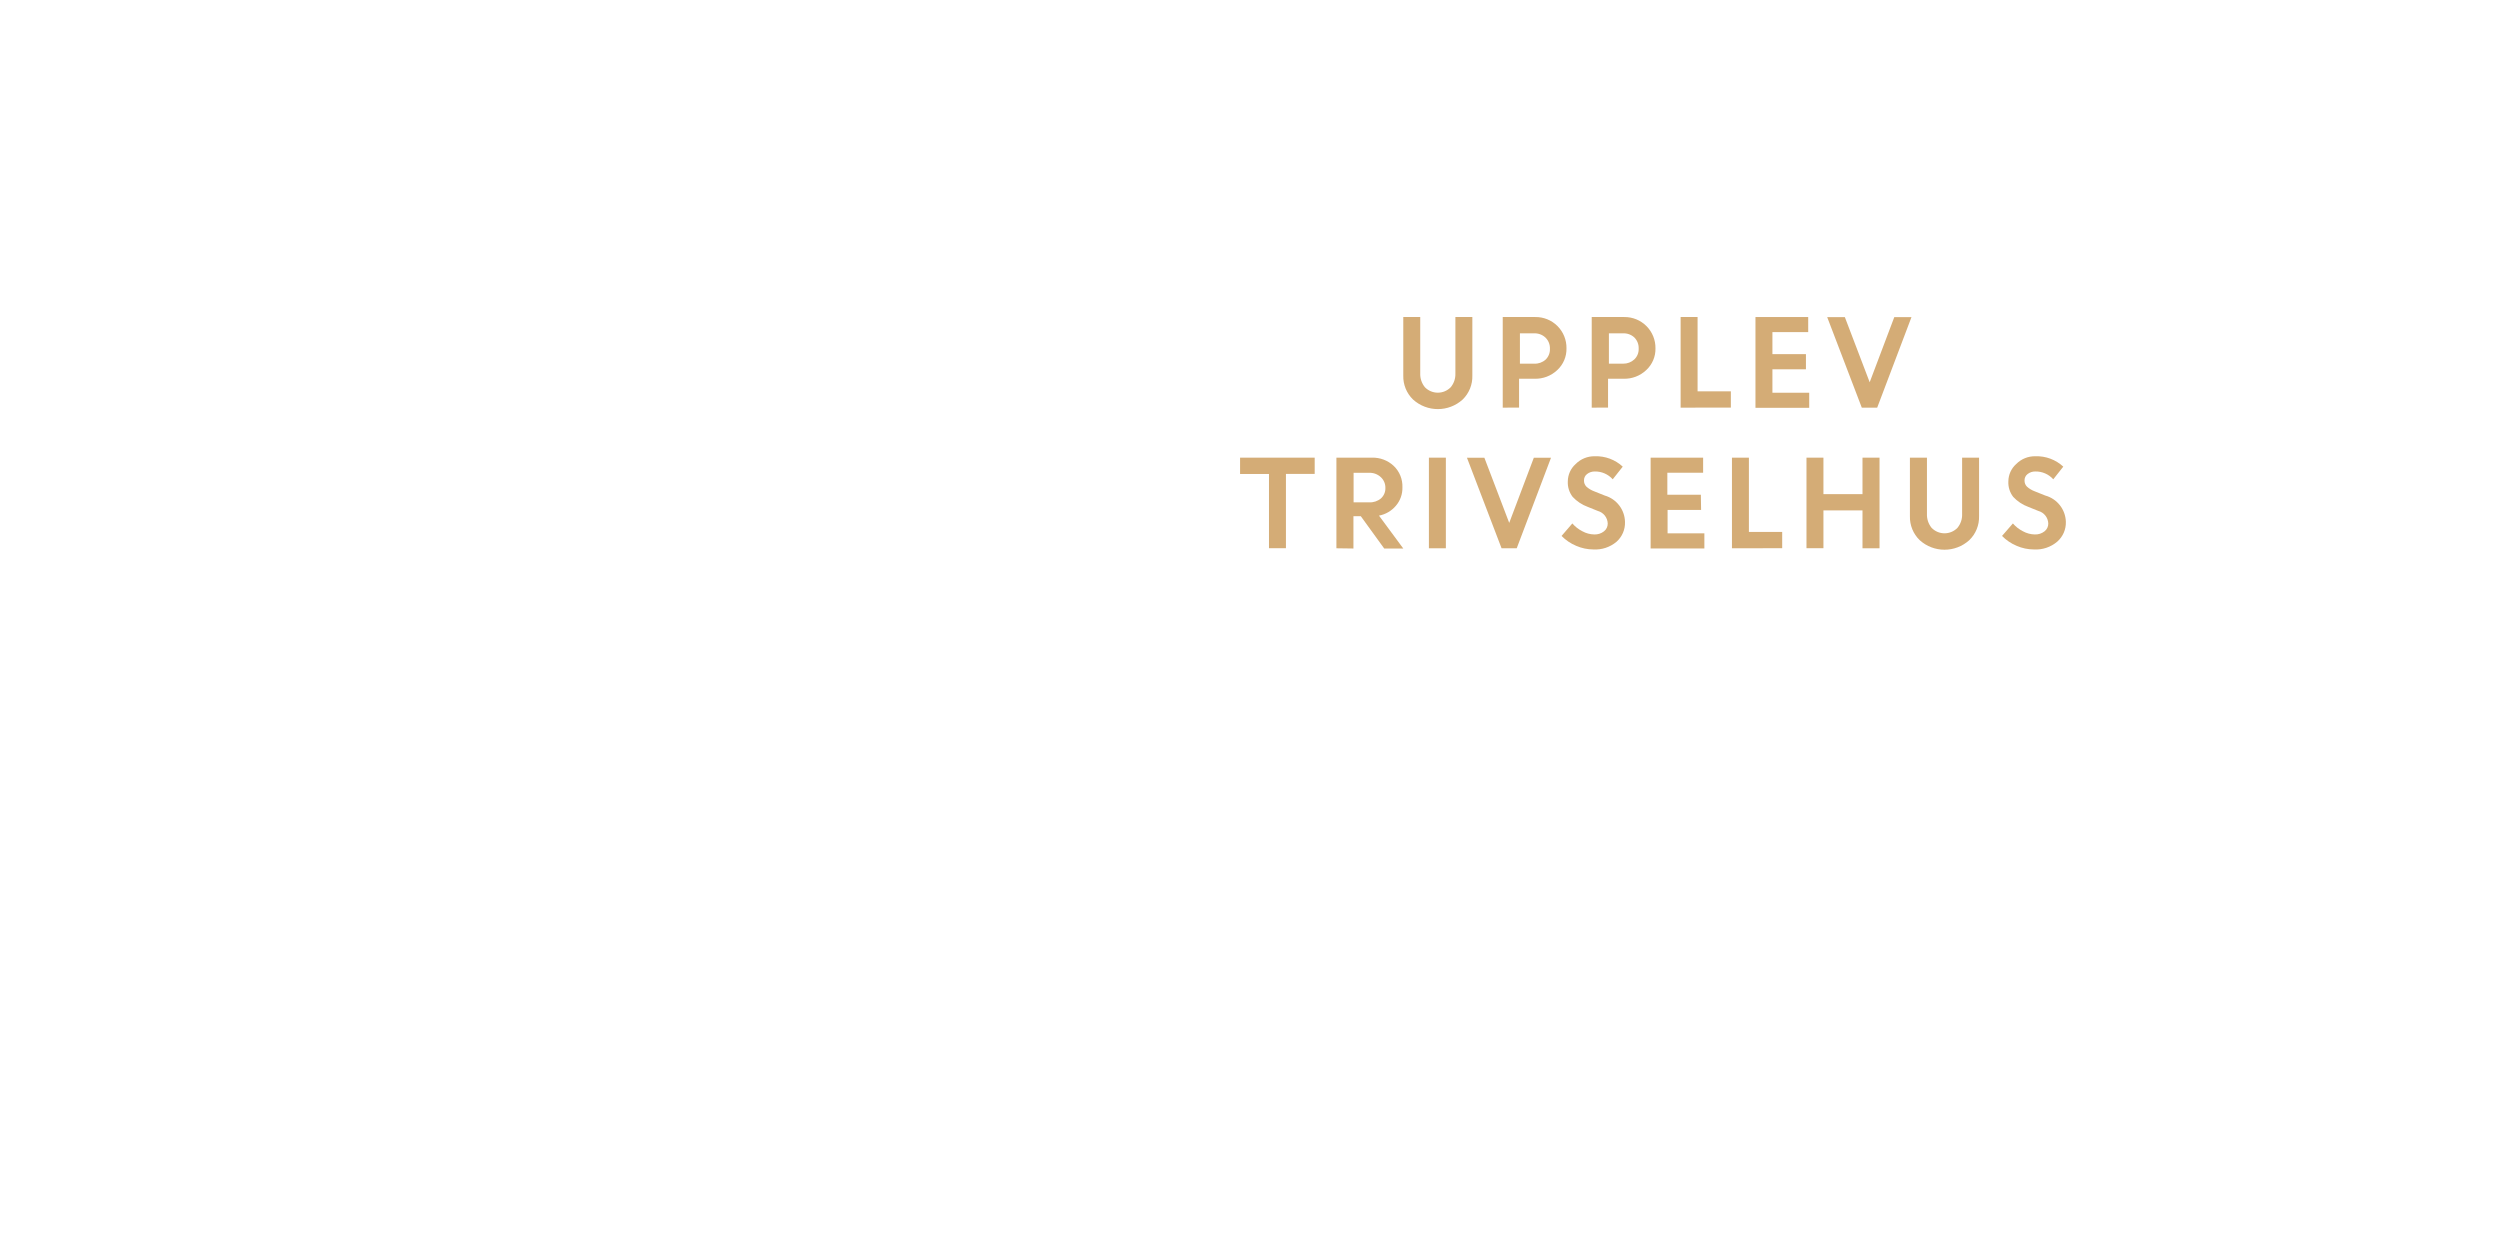
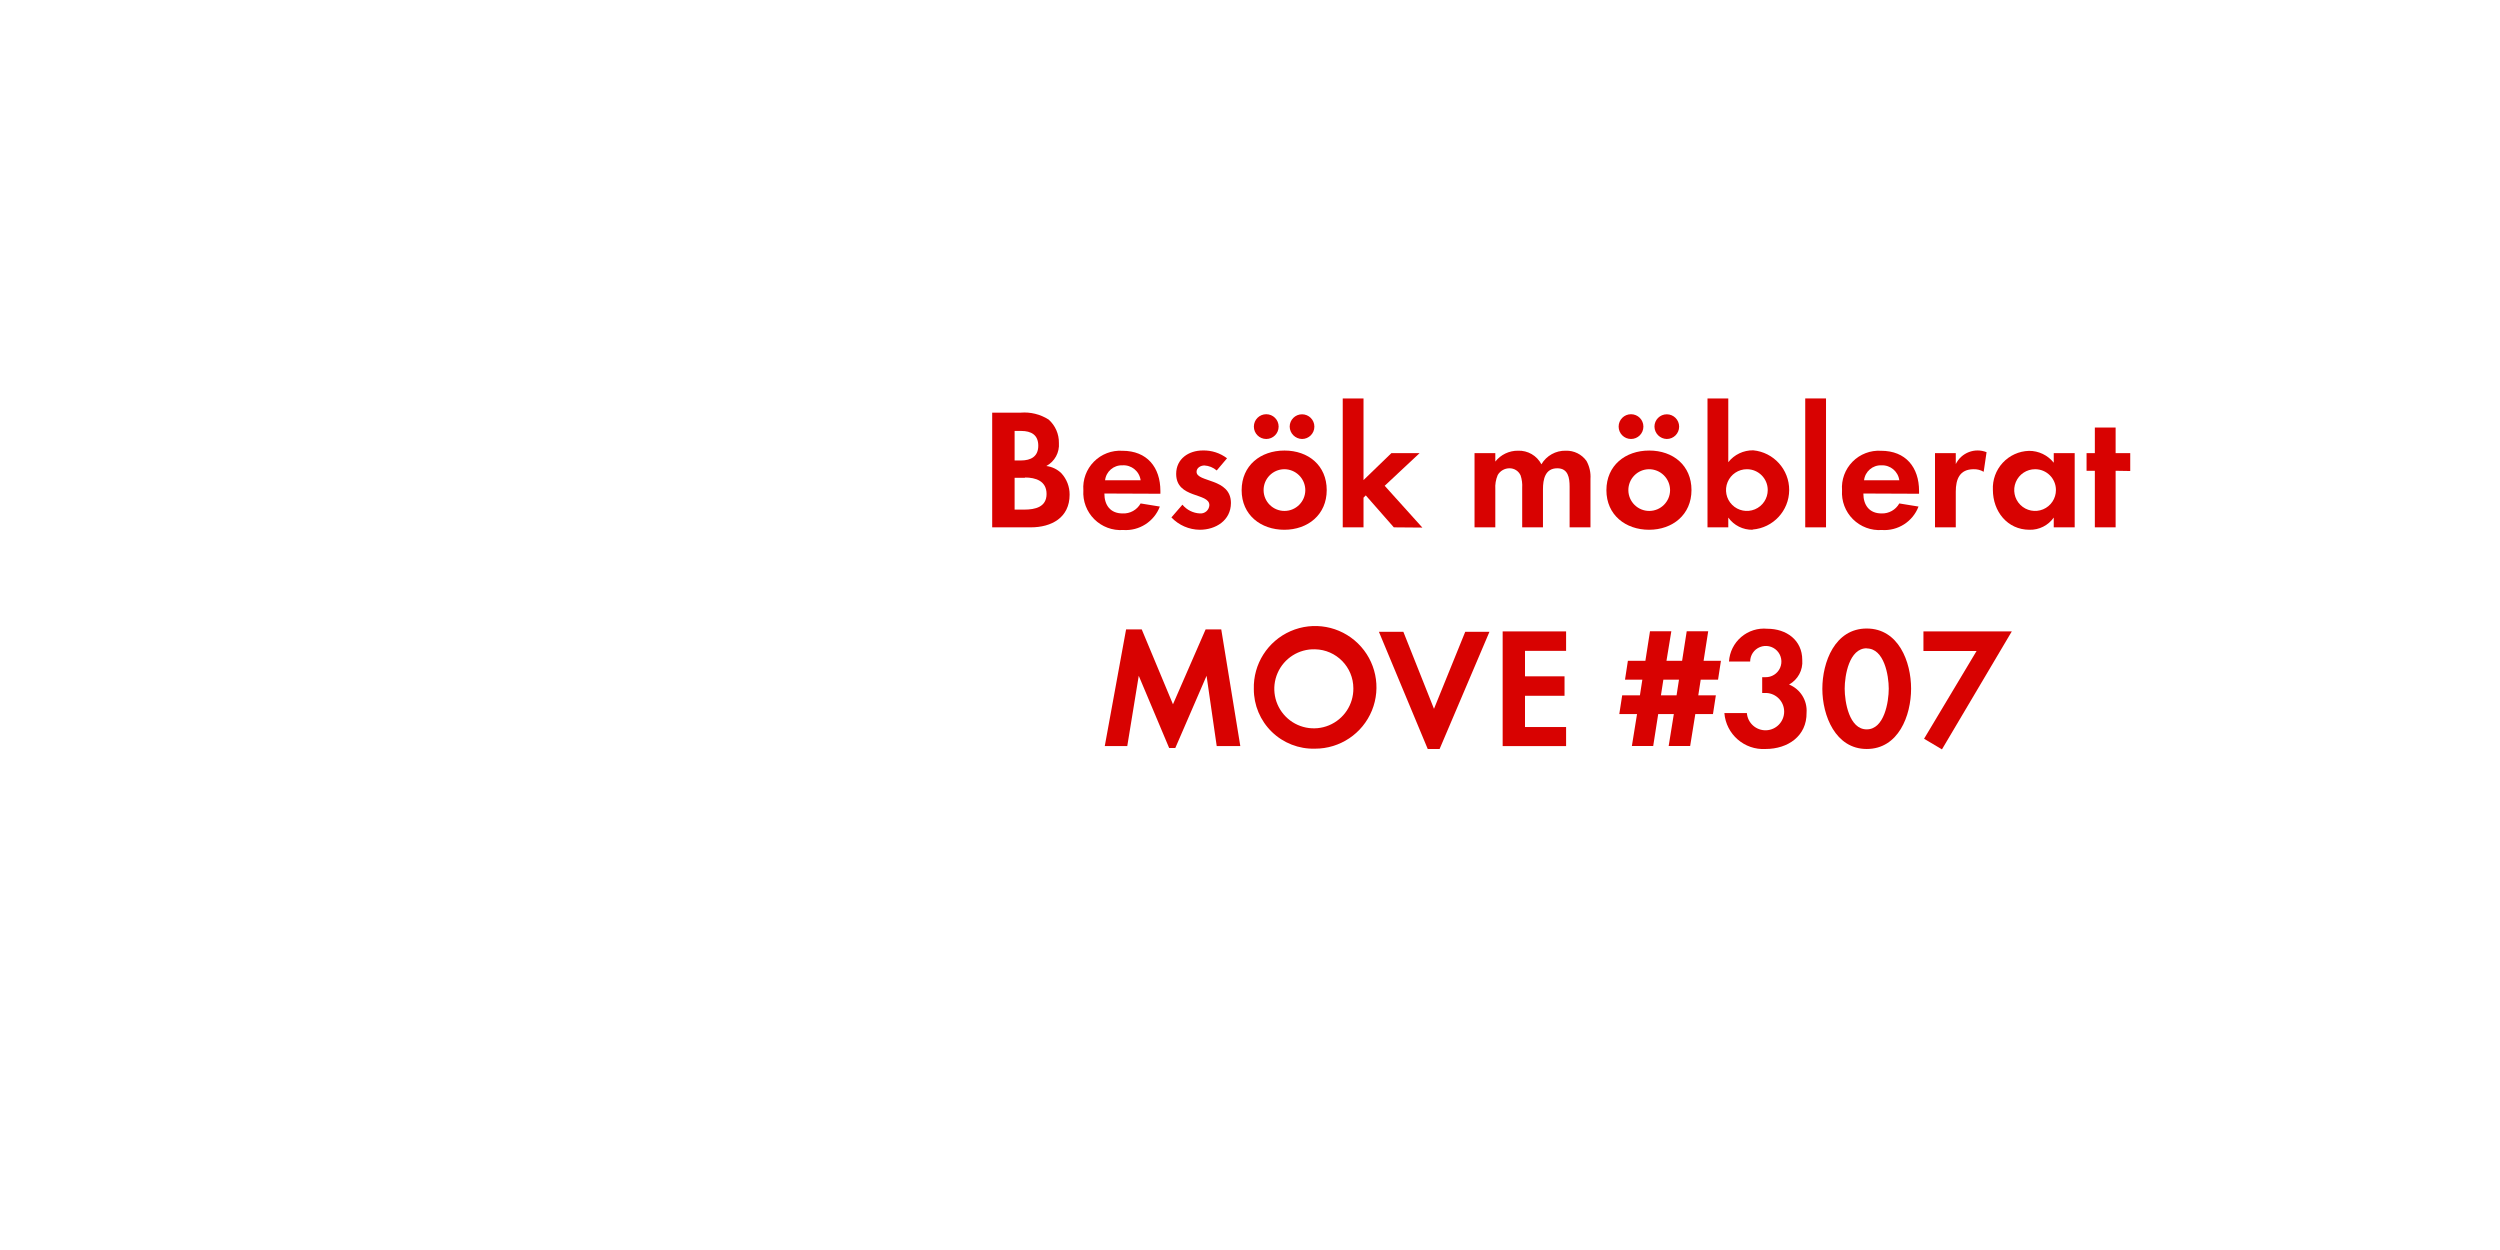
<svg xmlns="http://www.w3.org/2000/svg" id="Layer_1" data-name="Layer 1" viewBox="0 0 320 160">
  <defs>
-     <style>.cls-1{fill:#d4ac76;}</style>
+     <style>.cls-1{fill:#d80201;}</style>
  </defs>
-   <path class="cls-1" d="M187.22,51.14a4.73,4.73,0,0,1-6.35,0,4.11,4.11,0,0,1-1.25-3.07V40.58h2.17v7.2a2.66,2.66,0,0,0,.6,1.79,2.31,2.31,0,0,0,3.3,0,2.61,2.61,0,0,0,.6-1.77V40.58h2.17v7.48A4.11,4.11,0,0,1,187.22,51.14Z" />
-   <path class="cls-1" d="M192.35,52.18V40.58h4.16a3.94,3.94,0,0,1,4,4,3.67,3.67,0,0,1-1.18,2.79,4.06,4.06,0,0,1-2.89,1.11h-2v3.69Zm4-9.51h-1.8v3.88h1.83a2.05,2.05,0,0,0,1.46-.52,1.81,1.81,0,0,0,.55-1.39,1.9,1.9,0,0,0-.57-1.43A2,2,0,0,0,196.33,42.67Z" />
-   <path class="cls-1" d="M203.74,52.18V40.58h4.16a3.95,3.95,0,0,1,4,4,3.67,3.67,0,0,1-1.18,2.79,4.05,4.05,0,0,1-2.89,1.11h-2v3.69Zm4-9.51h-1.8v3.88h1.83A2.05,2.05,0,0,0,209.2,46a1.81,1.81,0,0,0,.55-1.39,1.9,1.9,0,0,0-.57-1.43A2,2,0,0,0,207.71,42.67Z" />
-   <path class="cls-1" d="M215.12,52.18V40.58h2.17v9.51h4.26v2.08Z" />
-   <path class="cls-1" d="M231.16,47.27h-4.29v3h4.71v1.93h-6.88V40.58h6.75v1.93h-4.58v2.82h4.29Z" />
-   <path class="cls-1" d="M238.31,52.18l-4.43-11.59h2.26l3.18,8.34,3.15-8.34h2.2l-4.39,11.59Z" />
-   <path class="cls-1" d="M158.73,60.67V58.58h9.55v2.08H164.6v9.51h-2.17V60.67Z" />
-   <path class="cls-1" d="M171.06,70.18V58.58h4.54a3.91,3.91,0,0,1,2.79,1.05,3.61,3.61,0,0,1,1.12,2.75,3.48,3.48,0,0,1-.83,2.35A3.73,3.73,0,0,1,176.51,66l3.11,4.21h-2.44l-3-4.14h-.94v4.14Zm4.2-9.66h-2V64.3h2a2.15,2.15,0,0,0,1.51-.51,1.73,1.73,0,0,0,.56-1.34,1.82,1.82,0,0,0-.58-1.37A2.07,2.07,0,0,0,175.26,60.52Z" />
-   <path class="cls-1" d="M182.9,70.18V58.58h2.17V70.18Z" />
-   <path class="cls-1" d="M192.2,70.18l-4.43-11.59H190l3.18,8.34,3.15-8.34h2.2l-4.39,11.59Z" />
-   <path class="cls-1" d="M203.95,70.33a5.56,5.56,0,0,1-2.19-.46,5.72,5.72,0,0,1-1.88-1.27L201.26,67a4.21,4.21,0,0,0,1.28,1,3.27,3.27,0,0,0,1.53.41,1.88,1.88,0,0,0,1.24-.4,1.24,1.24,0,0,0,.48-1,1.73,1.73,0,0,0-1.27-1.61l-1.29-.52a5,5,0,0,1-1.93-1.28,3,3,0,0,1-.62-2,3,3,0,0,1,1-2.2,3.36,3.36,0,0,1,2.46-1,5,5,0,0,1,3.57,1.33l-1.28,1.62a3,3,0,0,0-2.29-1,1.56,1.56,0,0,0-1,.33,1,1,0,0,0-.39.82,1.08,1.08,0,0,0,.31.79,3.07,3.07,0,0,0,1,.6l1.35.54A3.59,3.59,0,0,1,208,66.81a3.24,3.24,0,0,1-1.09,2.54A4.22,4.22,0,0,1,203.95,70.33Z" />
-   <path class="cls-1" d="M217.74,65.27h-4.29v3h4.71v1.93h-6.88V58.58H218v1.93h-4.58v2.82h4.29Z" />
-   <path class="cls-1" d="M221.69,70.18V58.58h2.17v9.51h4.26v2.08Z" />
-   <path class="cls-1" d="M238.4,70.18V65.33h-5v4.84h-2.17V58.58h2.17v4.67h5V58.58h2.18V70.18Z" />
-   <path class="cls-1" d="M252.07,69.14a4.73,4.73,0,0,1-6.35,0,4.11,4.11,0,0,1-1.25-3.07V58.58h2.18v7.2a2.66,2.66,0,0,0,.6,1.79,2.31,2.31,0,0,0,3.3,0,2.61,2.61,0,0,0,.6-1.77V58.58h2.17v7.48A4.11,4.11,0,0,1,252.07,69.14Z" />
-   <path class="cls-1" d="M260.33,70.33a5.56,5.56,0,0,1-2.19-.46,5.7,5.7,0,0,1-1.88-1.27L257.65,67a4.2,4.2,0,0,0,1.28,1,3.27,3.27,0,0,0,1.53.41,1.88,1.88,0,0,0,1.24-.4,1.24,1.24,0,0,0,.48-1,1.73,1.73,0,0,0-1.27-1.61l-1.29-.52a5,5,0,0,1-1.93-1.28,3,3,0,0,1-.62-2,3,3,0,0,1,1-2.2,3.36,3.36,0,0,1,2.46-1,5,5,0,0,1,3.57,1.33l-1.28,1.62a3,3,0,0,0-2.29-1,1.55,1.55,0,0,0-1,.33,1,1,0,0,0-.39.82,1.08,1.08,0,0,0,.31.79,3.08,3.08,0,0,0,1,.6l1.35.54a3.59,3.59,0,0,1,2.63,3.35,3.24,3.24,0,0,1-1.09,2.54A4.22,4.22,0,0,1,260.33,70.33Z" />
+   <path class="cls-1" d="M131.94,67.5H127V52.82h3.63a5.79,5.79,0,0,1,3.59.88,3.92,3.92,0,0,1,1.32,3,3.08,3.08,0,0,1-1.61,2.95,3.34,3.34,0,0,1,1.92.92,4,4,0,0,1,1.06,2.75C136.91,66.27,134.58,67.5,131.94,67.5Zm-1.23-12.34h-.84v3.78h.81c1.28,0,2.22-.51,2.22-1.89S132,55.16,130.71,55.16Zm.48,6h-1.32v4.07h1.23c1.41,0,2.86-.33,2.86-2S132.56,61.12,131.19,61.12Z" />
+   <path class="cls-1" d="M141.36,63.17c0,1.47.75,2.55,2.33,2.55A2.5,2.5,0,0,0,146,64.44l2.46.4a4.67,4.67,0,0,1-4.69,3,4.78,4.78,0,0,1-5.1-5.08,4.72,4.72,0,0,1,5-5.06c3.15,0,4.86,2.11,4.86,5.15v.35Zm2.31-3.61a2.16,2.16,0,0,0-2.22,1.91H146A2.21,2.21,0,0,0,143.67,59.56Z" />
+   <path class="cls-1" d="M153.57,67.81a5.07,5.07,0,0,1-3.63-1.58l1.41-1.63a3.09,3.09,0,0,0,2.24,1.12,1.12,1.12,0,0,0,1.21-1.06c0-1.63-4.25-.81-4.25-4,0-1.94,1.61-3,3.41-3a4.91,4.91,0,0,1,3.1,1l-1.32,1.56a2.66,2.66,0,0,0-1.58-.64c-.46,0-1,.29-1,.81,0,1.39,4.4.77,4.4,4C157.55,66.62,155.61,67.81,153.57,67.81Z" />
+   <path class="cls-1" d="M164.39,67.81c-3,0-5.46-1.89-5.46-5.06s2.42-5.08,5.48-5.08,5.41,1.91,5.41,5.06S167.41,67.81,164.39,67.81Zm-2.31-11.62a1.58,1.58,0,0,1,0-3.17,1.58,1.58,0,0,1,0,3.17Zm2.29,3.87a2.67,2.67,0,1,0,2.71,2.68A2.69,2.69,0,0,0,164.37,60.06Zm2.29-3.87a1.61,1.61,0,0,1-1.58-1.58,1.58,1.58,0,1,1,1.58,1.58Z" />
+   <path class="cls-1" d="M178.41,67.5l-3.59-4.09-.29.29V67.5h-2.66V51h2.66V61.45L178.1,58h3.61l-4.47,4.18,4.82,5.35Z" />
+   <path class="cls-1" d="M200.91,67.5V62.29c0-1.12-.18-2.35-1.58-2.35-1.56,0-1.83,1.43-1.83,2.68V67.5h-2.66V62.44a4.24,4.24,0,0,0-.2-1.58,1.54,1.54,0,0,0-1.43-.92,1.74,1.74,0,0,0-1.5.86,4,4,0,0,0-.31,1.83V67.5h-2.66V58h2.66v1.08a3.66,3.66,0,0,1,2.9-1.39,3.24,3.24,0,0,1,3,1.74,3.52,3.52,0,0,1,3.13-1.74A3.13,3.13,0,0,1,203.07,59a4.19,4.19,0,0,1,.51,2.31V67.5Z" />
+   <path class="cls-1" d="M211.08,67.81c-3,0-5.46-1.89-5.46-5.06s2.42-5.08,5.48-5.08,5.41,1.91,5.41,5.06S214.09,67.81,211.08,67.81Zm-2.31-11.62a1.58,1.58,0,0,1,0-3.17,1.58,1.58,0,0,1,0,3.17Zm2.29,3.87a2.67,2.67,0,1,0,2.71,2.68A2.69,2.69,0,0,0,211.05,60.06Zm2.29-3.87a1.61,1.61,0,0,1-1.58-1.58,1.58,1.58,0,1,1,1.58,1.58Z" />
+   <path class="cls-1" d="M224.34,67.81a3.75,3.75,0,0,1-3.12-1.56V67.5h-2.66V51h2.66v8.16a4,4,0,0,1,3.19-1.52,5.09,5.09,0,0,1-.07,10.14Zm-.73-7.75a2.67,2.67,0,1,0,2.66,2.66A2.66,2.66,0,0,0,223.61,60.06Z" />
+   <path class="cls-1" d="M231.07,67.5V51h2.66V67.5Z" />
+   <path class="cls-1" d="M238.51,63.17c0,1.47.75,2.55,2.33,2.55a2.5,2.5,0,0,0,2.27-1.28l2.46.4a4.67,4.67,0,0,1-4.69,3,4.78,4.78,0,0,1-5.1-5.08,4.72,4.72,0,0,1,5-5.06c3.15,0,4.86,2.11,4.86,5.15v.35Zm2.31-3.61a2.16,2.16,0,0,0-2.22,1.91h4.51A2.21,2.21,0,0,0,240.82,59.56Z" />
+   <path class="cls-1" d="M253.91,60.39a2.36,2.36,0,0,0-1.28-.33c-1.8,0-2.29,1.28-2.29,2.86V67.5h-2.66V58h2.66V59.4a3.11,3.11,0,0,1,3.94-1.52Z" />
+   <path class="cls-1" d="M262.88,67.5V66.25a3.68,3.68,0,0,1-3.1,1.56c-2.86,0-4.69-2.38-4.69-5.1a4.76,4.76,0,0,1,4.62-5,4,4,0,0,1,3.17,1.52V58h2.68V67.5Zm-2.38-7.44a2.67,2.67,0,1,0,2.66,2.66A2.66,2.66,0,0,0,260.51,60.06Z" />
+   <path class="cls-1" d="M270.8,60.26V67.5h-2.66V60.26h-1.06V58h1.06V54.72h2.66V58h1.87v2.29Z" />
+   <path class="cls-1" d="M155.74,95.5l-1.3-9-4,9.24h-.79l-3.89-9.24-1.47,9h-2.88l2.73-14.94h2l4,9.59,4.18-9.59h2l2.44,14.94Z" />
+   <path class="cls-1" d="M168.32,95.83a7.61,7.61,0,0,1-7.83-7.63,7.85,7.85,0,1,1,7.83,7.63Zm0-12.72a5.06,5.06,0,1,0,4.91,5A5,5,0,0,0,168.32,83.11Z" />
+   <path class="cls-1" d="M184.27,95.87h-1.52l-6.25-15h3.13l3.92,9.86,4-9.86h3.1Z" />
+   <path class="cls-1" d="M192.34,95.5V80.82h8.12v2.49H195.2v3.26h5.06v2.49H195.2v4h5.26V95.5Z" />
+   <path class="cls-1" d="M219.91,87h-2.22l-.31,2h2.25l-.37,2.4H217l-.66,4.09h-2.75l.66-4.09h-2l-.64,4.09h-2.73l.66-4.09h-2.27l.37-2.4h2.27l.31-2H208l.37-2.42h2.24l.59-3.78h2.73l-.62,3.78h2l.59-3.78h2.75l-.59,3.78h2.22Zm-7,0-.31,2h2l.31-2Z" />
+   <path class="cls-1" d="M226,95.87a5,5,0,0,1-5.28-4.6h2.88a2.39,2.39,0,1,0,2.49-2.57,4.36,4.36,0,0,0-.53,0V86.68a2.34,2.34,0,0,0,.4,0,2,2,0,1,0-1.94-2h-2.71a4.49,4.49,0,0,1,4.91-4.2c2.44,0,4.47,1.45,4.47,4A3.28,3.28,0,0,1,229,87.62a3.61,3.61,0,0,1,2.24,3.61C231.28,94.22,228.84,95.87,226,95.87Z" />
+   <path class="cls-1" d="M238.94,95.87c-4,0-5.68-4.27-5.68-7.7s1.61-7.72,5.68-7.72,5.68,4.25,5.68,7.7S243,95.87,238.94,95.87Zm0-12.89c-2.25,0-2.82,3.48-2.82,5.17s.57,5.21,2.82,5.21,2.82-3.52,2.82-5.21S241.18,83,238.94,83Z" />
+   <path class="cls-1" d="M248.57,95.92l-2.29-1.36L253,83.33h-6.8V80.82h11.31Z" />
</svg>
